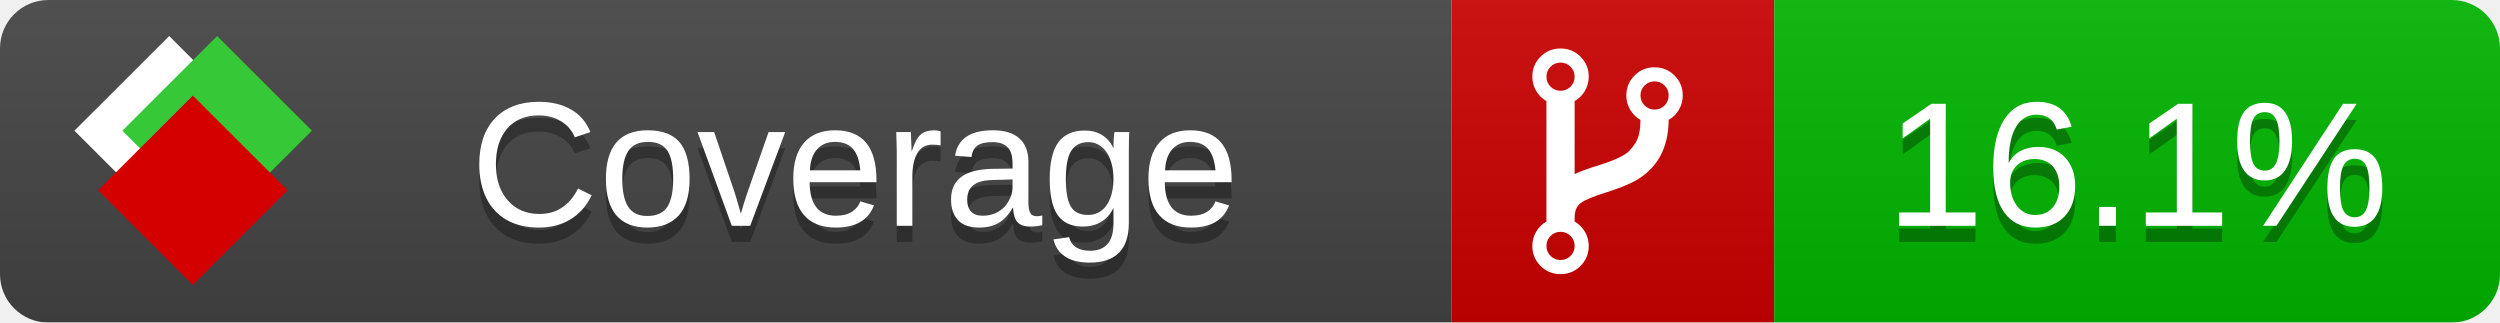
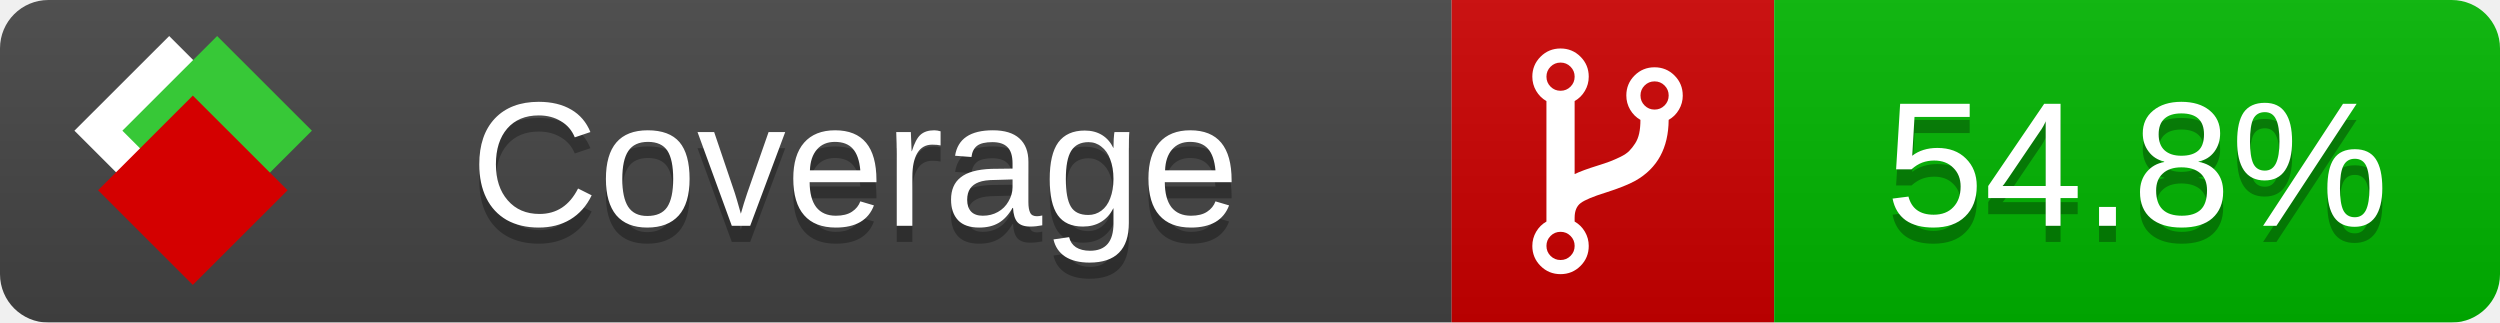
<svg xmlns="http://www.w3.org/2000/svg" xmlns:xlink="http://www.w3.org/1999/xlink" width="155" height="20">
  <style type="text/css">
          
            @keyframes fade1 {
                0% { visibility: visible; opacity: 1; }
               23% { visibility: visible; opacity: 1; }
               25% { visibility: hidden; opacity: 0; }
               48% { visibility: hidden; opacity: 0; }
               50% { visibility: hidden; opacity: 0; }
               73% { visibility: hidden; opacity: 0; }
               75% { visibility: hidden; opacity: 0; }
               98% { visibility: hidden; opacity: 0; }
              100% { visibility: visible; opacity: 1; }
            }
            @keyframes fade2 {
                0% { visibility: hidden; opacity: 0; }
               23% { visibility: hidden; opacity: 0; }
               25% { visibility: visible; opacity: 1; }
               48% { visibility: visible; opacity: 1; }
               50% { visibility: hidden; opacity: 0; }
               73% { visibility: hidden; opacity: 0; }
               75% { visibility: hidden; opacity: 0; }
               98% { visibility: hidden; opacity: 0; }
              100% { visibility: hidden; opacity: 0; }
            }
            @keyframes fade3 {
                0% { visibility: hidden; opacity: 0; }
               23% { visibility: hidden; opacity: 0; }
               25% { visibility: hidden; opacity: 0; }
               48% { visibility: hidden; opacity: 0; }
               50% { visibility: visible; opacity: 1; }
               73% { visibility: visible; opacity: 1; }
               75% { visibility: hidden; opacity: 0; }
               98% { visibility: hidden; opacity: 0; }
              100% { visibility: hidden; opacity: 0; }
            }
            @keyframes fade4 {
                0% { visibility: hidden; opacity: 0; }
               23% { visibility: hidden; opacity: 0; }
               25% { visibility: hidden; opacity: 0; }
               48% { visibility: hidden; opacity: 0; }
               50% { visibility: hidden; opacity: 0; }
               73% { visibility: hidden; opacity: 0; }
               75% { visibility: visible; opacity: 1; }
               98% { visibility: visible; opacity: 1; }
              100% { visibility: hidden; opacity: 0; }
            }
            .linecoverage {
                animation-duration: 15s;
                animation-name: fade1;
                animation-iteration-count: infinite;
            }
            .branchcoverage {
                animation-duration: 15s;
                animation-name: fade2;
                animation-iteration-count: infinite;
            }
            .methodcoverage {
                animation-duration: 15s;
                animation-name: fade3;
                animation-iteration-count: infinite;
            }
            .fullmethodcoverage {
                animation-duration: 15s;
                animation-name: fade4;
                animation-iteration-count: infinite;
            }
          
    </style>
  <defs>
    <linearGradient id="gradient" x2="0" y2="100%">
      <stop offset="0" stop-color="#bbb" stop-opacity=".1" />
      <stop offset="1" stop-opacity=".1" />
    </linearGradient>
    <linearGradient id="c">
      <stop offset="0" stop-color="#d40000" />
      <stop offset="1" stop-color="#ff2a2a" />
    </linearGradient>
    <linearGradient id="a">
      <stop offset="0" stop-color="#e0e0de" />
      <stop offset="1" stop-color="#fff" />
    </linearGradient>
    <linearGradient id="b">
      <stop offset="0" stop-color="#37c837" />
      <stop offset="1" stop-color="#217821" />
    </linearGradient>
    <linearGradient xlink:href="#a" id="e" x1="106.44" x2="69.96" y1="-11.96" y2="-46.84" gradientTransform="matrix(-.8426 -.00045 -.00045 -.8426 -94.27 -75.82)" gradientUnits="userSpaceOnUse" />
    <linearGradient xlink:href="#b" id="f" x1="56.19" x2="77.97" y1="-23.45" y2="10.62" gradientTransform="matrix(.8426 .00045 .00045 .8426 94.27 75.82)" gradientUnits="userSpaceOnUse" />
    <linearGradient xlink:href="#c" id="g" x1="79.98" x2="132.9" y1="10.79" y2="10.79" gradientTransform="matrix(.8426 .00045 .00045 .8426 94.27 75.82)" gradientUnits="userSpaceOnUse" />
    <mask id="mask">
      <rect width="155" height="20" rx="3" fill="#fff" />
    </mask>
    <g id="icon" transform="matrix(.04486 0 0 .04481 -.48 -.63)">
      <rect width="52.92" height="52.92" x="-109.72" y="-27.13" fill="url(#e)" transform="rotate(-135)" />
      <rect width="52.92" height="52.92" x="70.19" y="-39.18" fill="url(#f)" transform="rotate(45)" />
      <rect width="52.92" height="52.92" x="80.05" y="-15.74" fill="url(#g)" transform="rotate(45)" />
    </g>
  </defs>
  <g mask="url(#mask)">
    <rect x="0" y="0" width="90" height="20" fill="#444" />
    <rect x="90" y="0" width="20" height="20" fill="#c00" />
    <rect x="110" y="0" width="45" height="20" fill="#00B600" />
    <rect x="0" y="0" width="155" height="20" fill="url(#gradient)" />
  </g>
  <g>
    <path class="" fill="#fff" d="m 97.628,15.247 q 0,-0.364 -0.255,-0.619 -0.255,-0.255 -0.619,-0.255 -0.364,0 -0.619,0.255 -0.255,0.255 -0.255,0.619 0,0.364 0.255,0.619 0.255,0.255 0.619,0.255 0.364,0 0.619,-0.255 0.255,-0.255 0.255,-0.619 z m 0,-10.493 q 0,-0.364 -0.255,-0.619 -0.255,-0.255 -0.619,-0.255 -0.364,0 -0.619,0.255 -0.255,0.255 -0.255,0.619 0,0.364 0.255,0.619 0.255,0.255 0.619,0.255 0.364,0 0.619,-0.255 0.255,-0.255 0.255,-0.619 z m 5.83,1.166 q 0,-0.364 -0.255,-0.619 -0.255,-0.255 -0.619,-0.255 -0.364,0 -0.619,0.255 -0.255,0.255 -0.255,0.619 0,0.364 0.255,0.619 0.255,0.255 0.619,0.255 0.364,0 0.619,-0.255 0.255,-0.255 0.255,-0.619 z m 0.874,0 q 0,0.474 -0.237,0.879 -0.237,0.405 -0.638,0.633 -0.018,2.614 -2.059,3.771 -0.619,0.346 -1.849,0.738 -1.166,0.364 -1.544,0.647 -0.378,0.282 -0.378,0.911 l 0,0.237 q 0.401,0.228 0.638,0.633 0.237,0.405 0.237,0.879 0,0.729 -0.51,1.239 -0.51,0.51 -1.239,0.51 -0.729,0 -1.239,-0.51 -0.51,-0.51 -0.51,-1.239 0,-0.474 0.237,-0.879 0.237,-0.405 0.638,-0.633 l 0,-7.469 q -0.401,-0.228 -0.638,-0.633 -0.237,-0.405 -0.237,-0.879 0,-0.729 0.51,-1.239 0.51,-0.51 1.239,-0.51 0.729,0 1.239,0.51 0.51,0.51 0.51,1.239 0,0.474 -0.237,0.879 -0.237,0.405 -0.638,0.633 l 0,4.527 q 0.492,-0.237 1.403,-0.519 0.501,-0.155 0.797,-0.269 0.296,-0.114 0.642,-0.282 0.346,-0.169 0.537,-0.36 0.191,-0.191 0.369,-0.465 0.178,-0.273 0.255,-0.633 0.077,-0.36 0.077,-0.833 -0.401,-0.228 -0.638,-0.633 -0.237,-0.405 -0.237,-0.879 0,-0.729 0.51,-1.239 0.51,-0.51 1.239,-0.51 0.729,0 1.239,0.51 0.51,0.51 0.51,1.239 z" />
  </g>
  <g fill="#fff" text-anchor="middle" font-family="Verdana,Arial,Geneva,sans-serif" font-size="11">
    <a xlink:href="https://github.com/danielpalme/ReportGenerator" target="_top">
      <use xlink:href="#icon" transform="translate(3,1) scale(3.5)" />
    </a>
    <text x="53" y="15" fill="#010101" fill-opacity=".3">Coverage</text>
    <text x="53" y="14" fill="#fff">Coverage</text>
-     <text class="" x="132.5" y="15" fill="#010101" fill-opacity=".3">16.1%</text>
-     <text class="" x="132.5" y="14">16.1%</text>
+     <text class="" x="132.5" y="15" fill="#010101" fill-opacity=".3">54.8%</text>
+     <text class="" x="132.5" y="14">54.8%</text>
  </g>
  <g>
    <rect class="" x="90" y="0" width="65" height="20" fill-opacity="0" />
  </g>
</svg>
